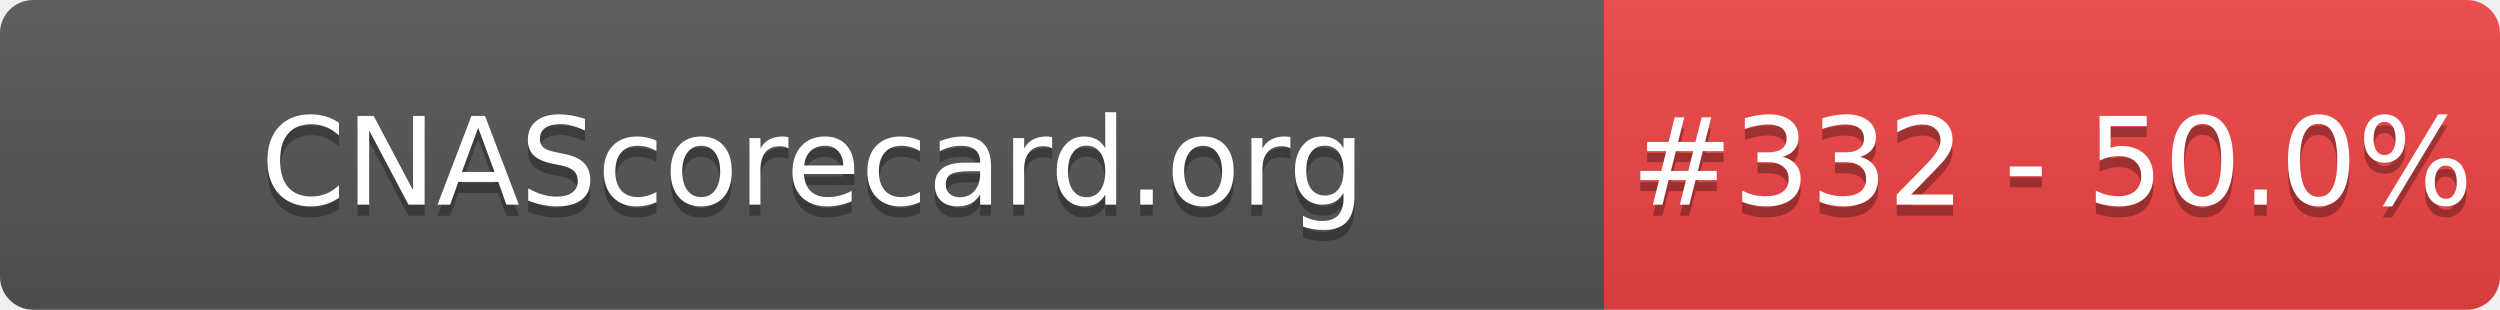
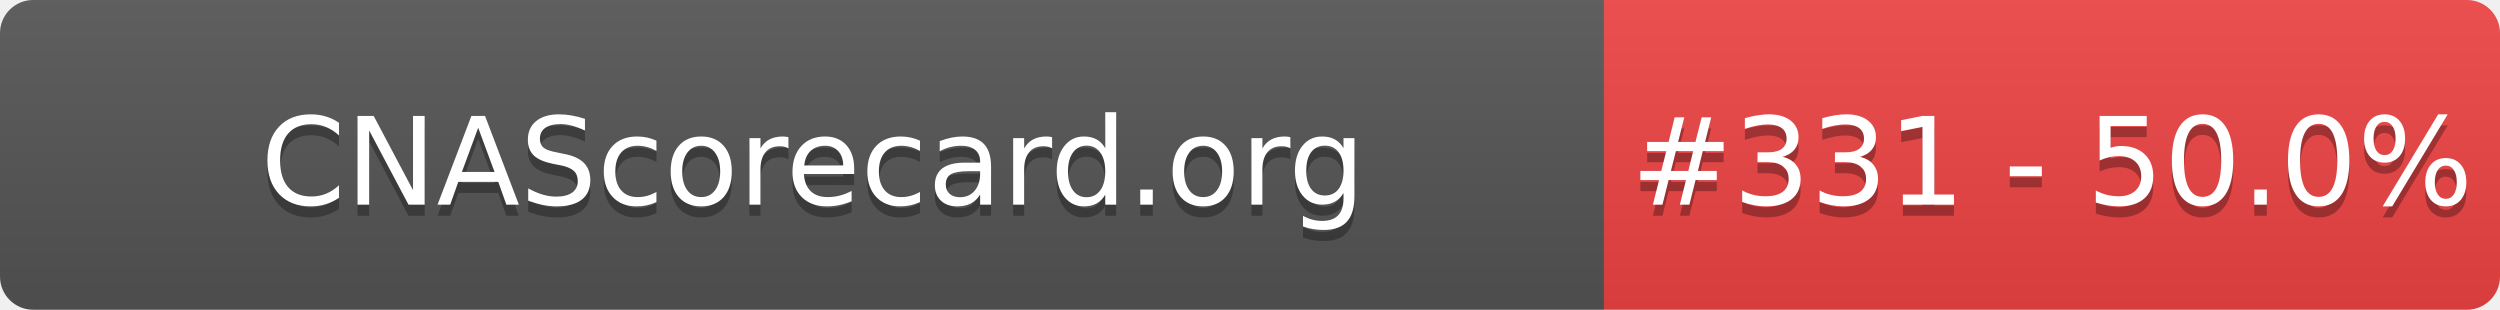
- <svg xmlns="http://www.w3.org/2000/svg" width="226" height="28" role="img" aria-label="CNAScorecard.org: #332 - 50.0%">
+ <svg xmlns="http://www.w3.org/2000/svg" width="226" height="28" role="img" aria-label="CNAScorecard.org: #331 - 50.0%">
  <linearGradient id="s" x2="0" y2="100%">
    <stop offset="0" stop-color="#bbb" stop-opacity=".1" />
    <stop offset="1" stop-opacity=".1" />
  </linearGradient>
  <clipPath id="r">
    <rect width="226" height="28" rx="3" fill="#fff" />
  </clipPath>
  <g clip-path="url(#r)">
    <rect width="145" height="28" fill="#555" />
    <rect x="145" width="81" height="28" fill="#EF4444" />
    <rect width="226" height="28" fill="url(#s)" />
  </g>
  <g fill="#fff" text-anchor="middle" font-family="Verdana,Geneva,DejaVu Sans,sans-serif" text-rendering="geometricPrecision" font-size="110">
    <text aria-hidden="true" x="735" y="195" fill="#010101" fill-opacity=".3" transform="scale(.1)" textLength="1350">CNAScorecard.org</text>
    <text x="735" y="185" transform="scale(.1)" fill="#fff" textLength="1350">CNAScorecard.org</text>
-     <text aria-hidden="true" x="1855" y="195" fill="#010101" fill-opacity=".3" transform="scale(.1)" textLength="660">#332 - 50.0%</text>
-     <text x="1855" y="185" transform="scale(.1)" fill="#fff" textLength="660">#332 - 50.0%</text>
+     <text aria-hidden="true" x="1855" y="195" fill="#010101" fill-opacity=".3" transform="scale(.1)" textLength="660">#331 - 50.0%</text>
+     <text x="1855" y="185" transform="scale(.1)" fill="#fff" textLength="660">#331 - 50.0%</text>
  </g>
</svg>
